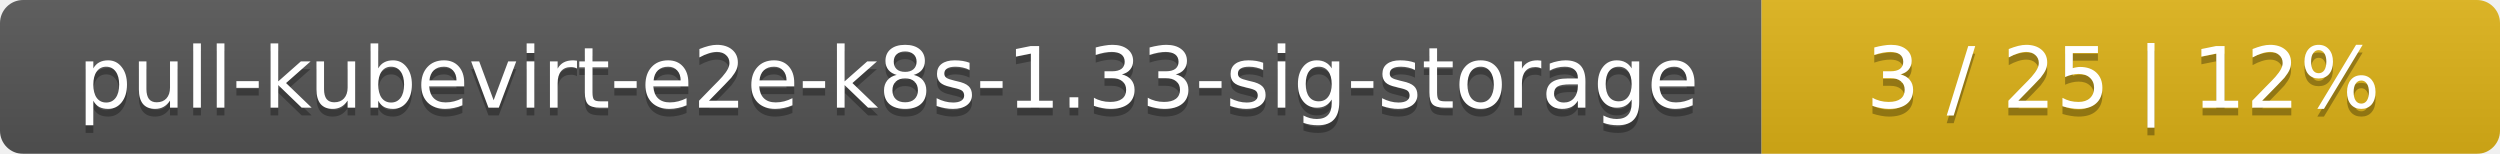
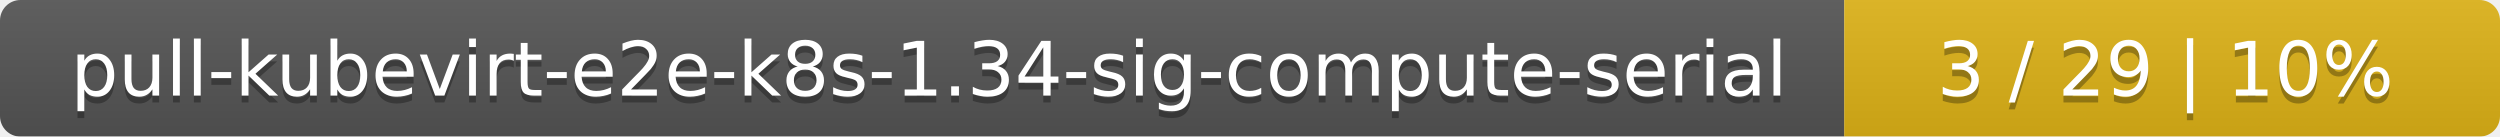
- <svg xmlns="http://www.w3.org/2000/svg" width="325" height="20">
+ <svg xmlns="http://www.w3.org/2000/svg" width="366" height="20">
  <linearGradient id="smooth" x2="0" y2="100%">
    <stop offset="0" stop-color="#bbb" stop-opacity=".1" />
    <stop offset="1" stop-opacity=".1" />
  </linearGradient>
  <mask id="round">
-     <rect width="325" height="20" rx="3" fill="#fff" />
+     <rect width="366" height="20" rx="3" fill="#fff" />
  </mask>
  <g mask="url(#round)">
-     <rect width="229" height="20" fill="#555" />
-     <rect x="229" width="96" height="20" fill="#dfb317" />
-     <rect width="325" height="20" fill="url(#smooth)" />
+     <rect width="270" height="20" fill="#555" />
+     <rect x="270" width="96" height="20" fill="#dfb317" />
+     <rect width="366" height="20" fill="url(#smooth)" />
  </g>
  <g fill="#fff" text-anchor="middle" font-family="DejaVu Sans,Verdana,Geneva,sans-serif" font-size="11">
-     <text x="115.5" y="15" fill="#010101" fill-opacity=".3">pull-kubevirt-e2e-k8s-1.33-sig-storage</text>
-     <text x="115.5" y="14">pull-kubevirt-e2e-k8s-1.33-sig-storage</text>
-     <text x="276" y="15" fill="#010101" fill-opacity=".3">3 / 25    |    12%</text>
-     <text x="276" y="14">3 / 25    |    12%</text>
+     <text x="136" y="15" fill="#010101" fill-opacity=".3">pull-kubevirt-e2e-k8s-1.34-sig-compute-serial</text>
+     <text x="136" y="14">pull-kubevirt-e2e-k8s-1.34-sig-compute-serial</text>
+     <text x="317" y="15" fill="#010101" fill-opacity=".3">3 / 29    |    10%</text>
+     <text x="317" y="14">3 / 29    |    10%</text>
  </g>
</svg>
